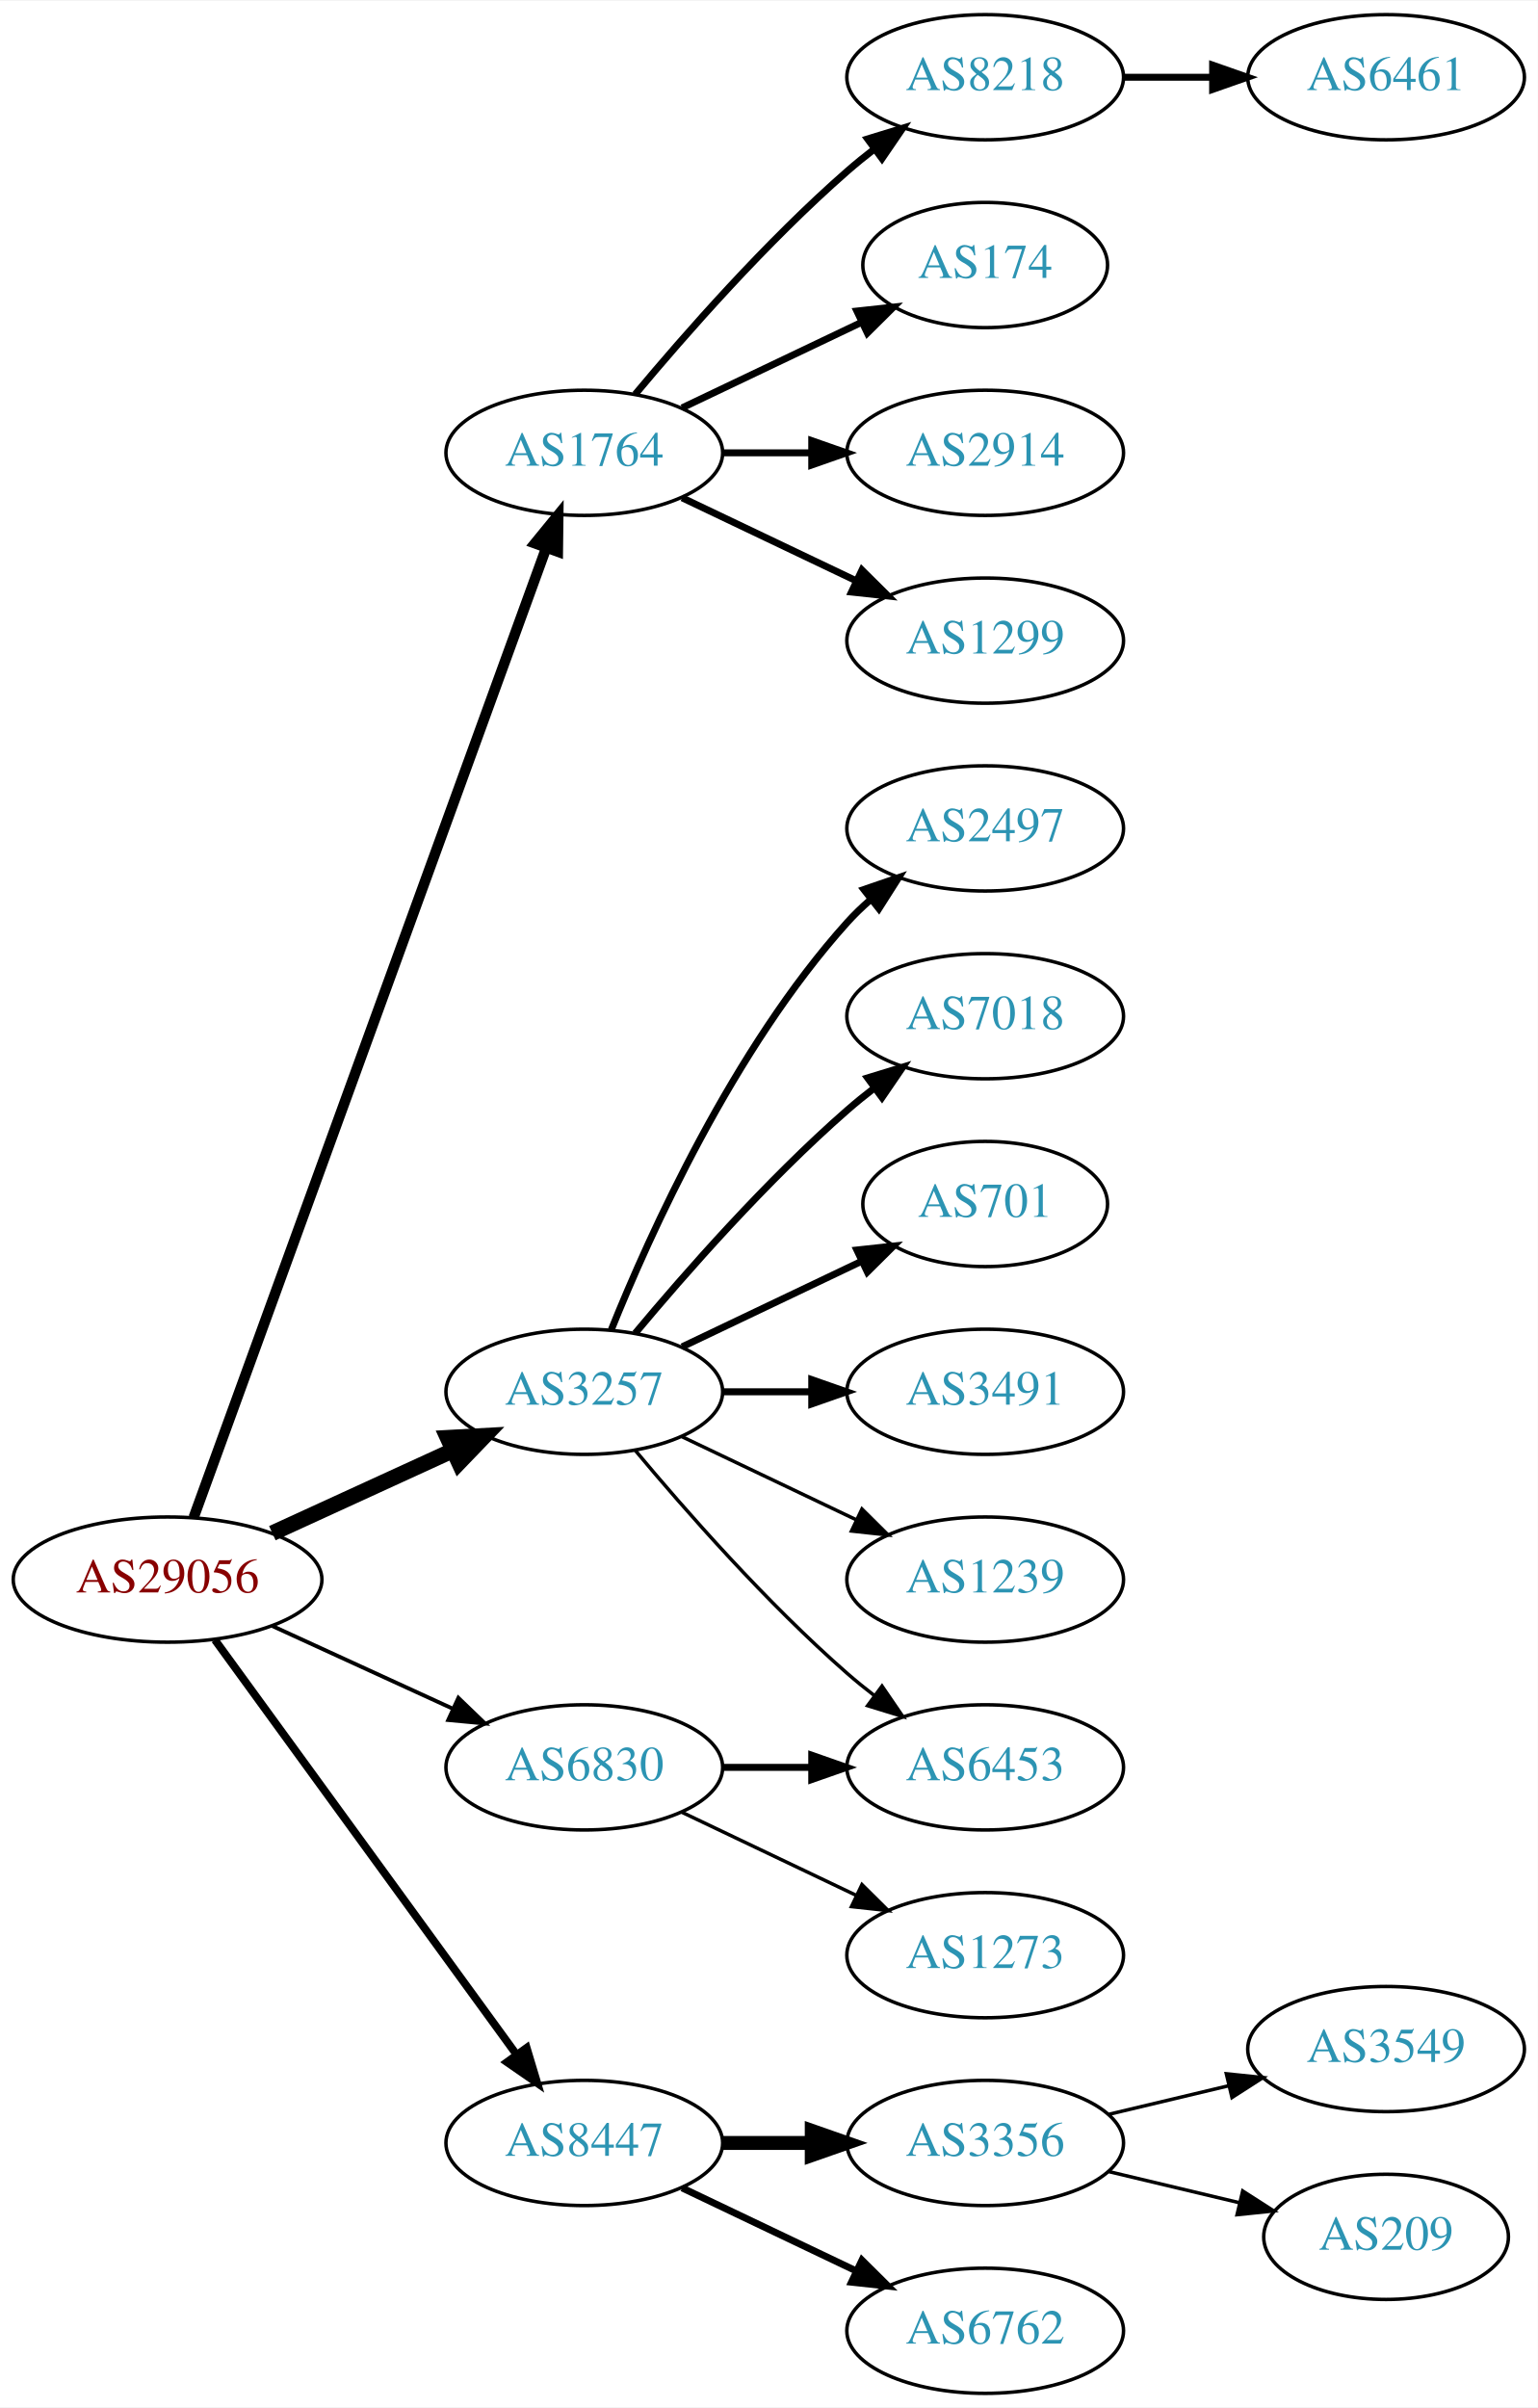
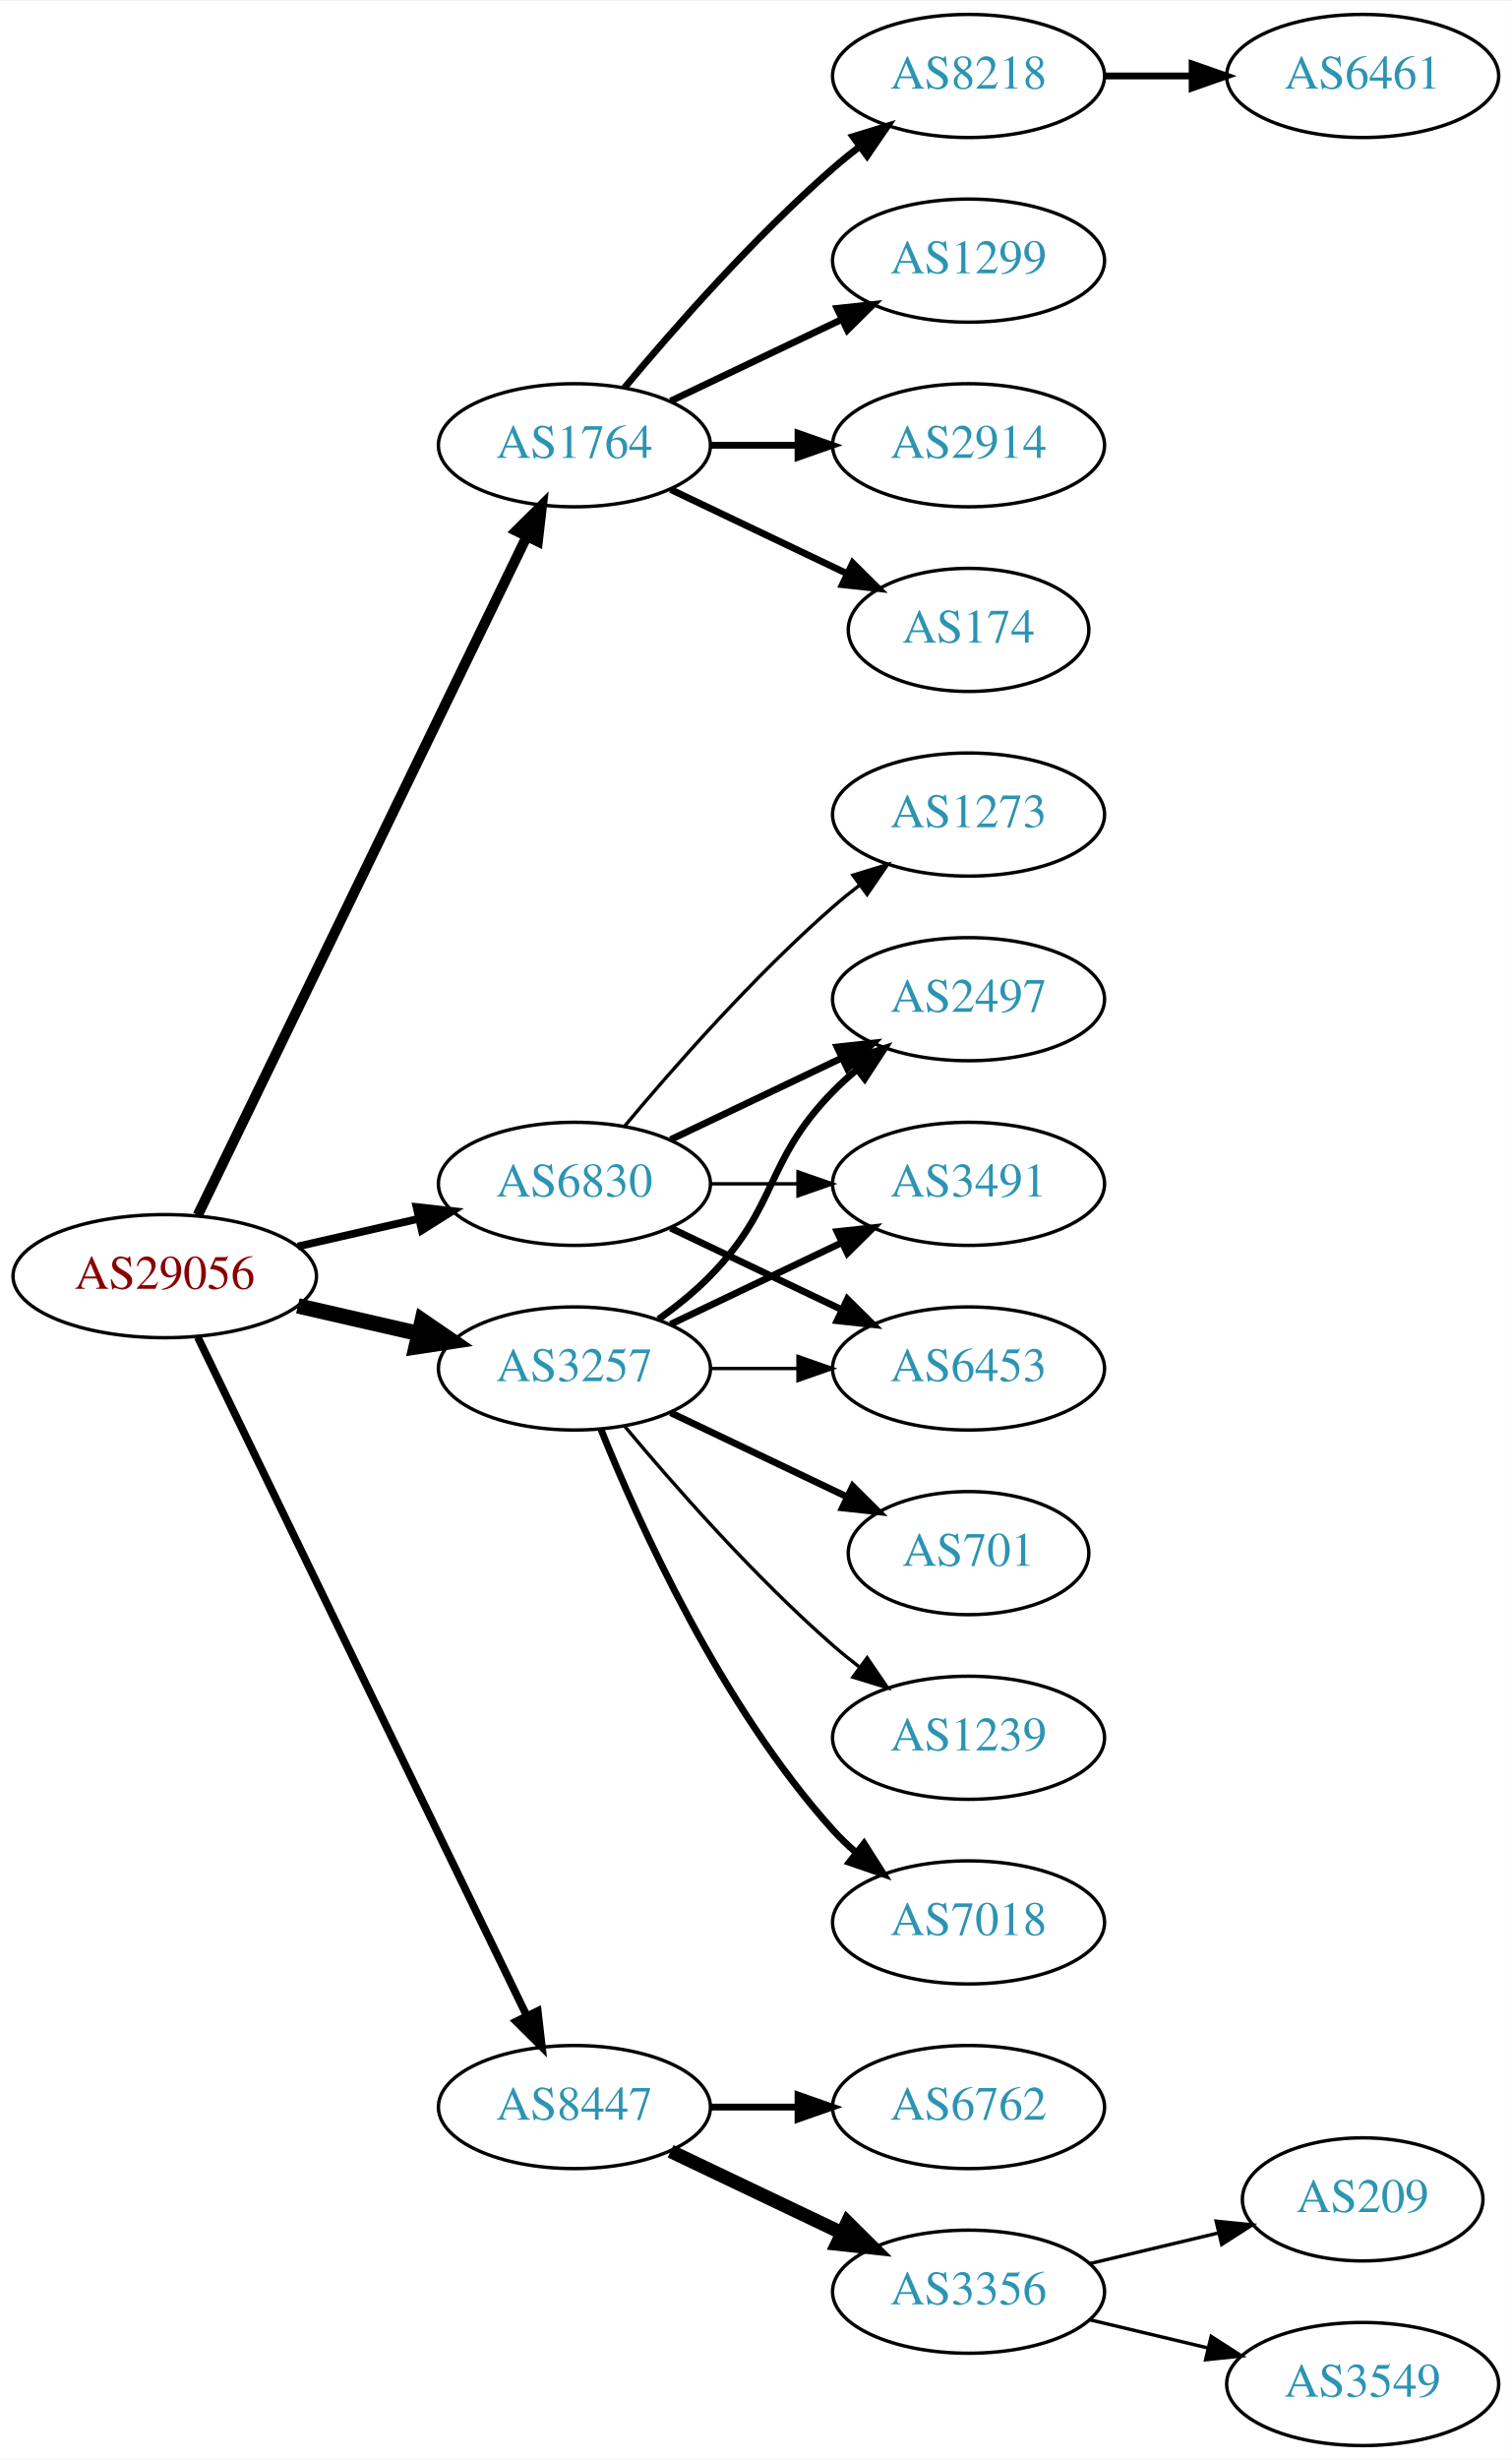
- <svg xmlns="http://www.w3.org/2000/svg" xmlns:xlink="http://www.w3.org/1999/xlink" width="442pt" height="692pt" viewBox="0.00 0.00 442.27 692.00">
-   <g id="graph0" class="graph" transform="scale(1 1) rotate(0) translate(4 688)">
-     <polygon fill="white" stroke="none" points="-4,4 -4,-688 438.271,-688 438.271,4 -4,4" />
+ <svg xmlns="http://www.w3.org/2000/svg" xmlns:xlink="http://www.w3.org/1999/xlink" width="442pt" height="719pt" viewBox="0.00 0.00 442.27 719.00">
+   <g id="graph0" class="graph" transform="scale(1 1) rotate(0) translate(4 715)">
+     <polygon fill="white" stroke="none" points="-4,4 -4,-715 438.271,-715 438.271,4 -4,4" />
    <g id="node1" class="node">
      <g id="a_node1">
        <a xlink:href="/asn/29056" xlink:title="AS29056 ~ Citycom Telekommunikation GmbH [AT]">
-           <ellipse fill="#ffffff" stroke="black" cx="44.196" cy="-234" rx="44.393" ry="18" />
-           <text text-anchor="middle" x="44.196" y="-230.3" font-family="Times,serif" font-size="14.00" fill="#880000">AS29056</text>
+           <ellipse fill="#ffffff" stroke="black" cx="44.196" cy="-342" rx="44.393" ry="18" />
+           <text text-anchor="middle" x="44.196" y="-338.3" font-family="Times,serif" font-size="14.00" fill="#880000">AS29056</text>
        </a>
      </g>
    </g>
    <g id="node2" class="node">
      <g id="a_node2">
        <a xlink:href="/asn/1764" xlink:title="AS1764 ~ NEXTLAYER-AS [AT]">
-           <ellipse fill="#ffffff" stroke="black" cx="164.039" cy="-558" rx="39.794" ry="18" />
-           <text text-anchor="middle" x="164.039" y="-554.3" font-family="Times,serif" font-size="14.00" fill="#2c94b3">AS1764</text>
+           <ellipse fill="#ffffff" stroke="black" cx="164.039" cy="-585" rx="39.794" ry="18" />
+           <text text-anchor="middle" x="164.039" y="-581.3" font-family="Times,serif" font-size="14.00" fill="#2c94b3">AS1764</text>
        </a>
      </g>
    </g>
    <g id="edge1" class="edge">
-       <path fill="none" stroke="black" stroke-width="3" d="M51.7,-251.881C71.257,-305.651 129.624,-466.129 153.099,-530.67" />
-       <polygon fill="black" stroke="black" stroke-width="3" points="149.848,-531.973 156.555,-540.174 156.426,-529.58 149.848,-531.973" />
+       <path fill="none" stroke="black" stroke-width="3" d="M53.861,-359.868C74.342,-402.101 125.829,-508.272 150.055,-558.227" />
+       <polygon fill="black" stroke="black" stroke-width="3" points="147.007,-559.963 154.52,-567.433 153.305,-556.908 147.007,-559.963" />
    </g>
    <g id="node3" class="node">
      <g id="a_node3">
        <a xlink:href="/asn/3257" xlink:title="AS3257 ~ GTT [DE]">
-           <ellipse fill="#ffffff" stroke="black" cx="164.039" cy="-288" rx="39.794" ry="18" />
-           <text text-anchor="middle" x="164.039" y="-284.3" font-family="Times,serif" font-size="14.00" fill="#2c94b3">AS3257</text>
+           <ellipse fill="#ffffff" stroke="black" cx="164.039" cy="-315" rx="39.794" ry="18" />
+           <text text-anchor="middle" x="164.039" y="-311.3" font-family="Times,serif" font-size="14.00" fill="#2c94b3">AS3257</text>
        </a>
      </g>
    </g>
    <g id="edge2" class="edge">
-       <path fill="none" stroke="black" stroke-width="4.5" d="M74.326,-247.348C89.937,-254.502 109.335,-263.391 126.007,-271.03" />
-       <polygon fill="black" stroke="black" stroke-width="4.5" points="124.727,-274.775 135.459,-275.362 128.008,-267.616 124.727,-274.775" />
+       <path fill="none" stroke="black" stroke-width="4.5" d="M83.131,-333.308C94.371,-330.733 106.784,-327.889 118.407,-325.226" />
+       <polygon fill="black" stroke="black" stroke-width="4.5" points="119.501,-329.015 128.369,-322.943 117.742,-321.339 119.501,-329.015" />
    </g>
    <g id="node4" class="node">
      <g id="a_node4">
        <a xlink:href="/asn/6830" xlink:title="AS6830 ~ LibertyGlobal [AT]">
-           <ellipse fill="#ffffff" stroke="black" cx="164.039" cy="-180" rx="39.794" ry="18" />
-           <text text-anchor="middle" x="164.039" y="-176.3" font-family="Times,serif" font-size="14.00" fill="#2c94b3">AS6830</text>
+           <ellipse fill="#ffffff" stroke="black" cx="164.039" cy="-369" rx="39.794" ry="18" />
+           <text text-anchor="middle" x="164.039" y="-365.3" font-family="Times,serif" font-size="14.00" fill="#2c94b3">AS6830</text>
        </a>
      </g>
    </g>
    <g id="edge3" class="edge">
-       <path fill="none" stroke="black" stroke-width="1.125" d="M74.326,-220.652C89.937,-213.498 109.335,-204.609 126.007,-196.97" />
-       <polygon fill="black" stroke="black" stroke-width="1.125" points="127.826,-199.986 135.459,-192.638 124.91,-193.622 127.826,-199.986" />
+       <path fill="none" stroke="black" stroke-width="2.25" d="M83.131,-350.692C94.371,-353.267 106.784,-356.111 118.407,-358.774" />
+       <polygon fill="black" stroke="black" stroke-width="2.25" points="117.84,-362.235 128.369,-361.057 119.403,-355.412 117.84,-362.235" />
    </g>
    <g id="node5" class="node">
      <g id="a_node5">
        <a xlink:href="/asn/8447" xlink:title="AS8447 ~ A1 Telekom Austria AG [AT]">
-           <ellipse fill="#ffffff" stroke="black" cx="164.039" cy="-72" rx="39.794" ry="18" />
-           <text text-anchor="middle" x="164.039" y="-68.3" font-family="Times,serif" font-size="14.00" fill="#2c94b3">AS8447</text>
+           <ellipse fill="#ffffff" stroke="black" cx="164.039" cy="-99" rx="39.794" ry="18" />
+           <text text-anchor="middle" x="164.039" y="-95.3" font-family="Times,serif" font-size="14.00" fill="#2c94b3">AS8447</text>
        </a>
      </g>
    </g>
    <g id="edge4" class="edge">
-       <path fill="none" stroke="black" stroke-width="2.25" d="M57.807,-216.663C78.628,-188.04 120.29,-130.767 144.479,-97.514" />
-       <polygon fill="black" stroke="black" stroke-width="2.25" points="147.466,-99.358 150.518,-89.212 141.805,-95.24 147.466,-99.358" />
+       <path fill="none" stroke="black" stroke-width="2.25" d="M53.861,-324.132C74.342,-281.899 125.829,-175.728 150.055,-125.773" />
+       <polygon fill="black" stroke="black" stroke-width="2.25" points="153.305,-127.092 154.52,-116.567 147.007,-124.037 153.305,-127.092" />
    </g>
    <g id="node6" class="node">
      <g id="a_node6">
-         <a xlink:href="/asn/8218" xlink:title="AS8218 ~ legacy Neotelecoms [FR]">
-           <ellipse fill="#ffffff" stroke="black" cx="279.332" cy="-666" rx="39.794" ry="18" />
-           <text text-anchor="middle" x="279.332" y="-662.3" font-family="Times,serif" font-size="14.00" fill="#2c94b3">AS8218</text>
+         <a xlink:href="/asn/174" xlink:title="AS174 ~ Cogent Communications [US]">
+           <ellipse fill="#ffffff" stroke="black" cx="279.332" cy="-531" rx="35.194" ry="18" />
+           <text text-anchor="middle" x="279.332" y="-527.3" font-family="Times,serif" font-size="14.00" fill="#2c94b3">AS174</text>
        </a>
      </g>
    </g>
    <g id="edge5" class="edge">
-       <path fill="none" stroke="black" stroke-width="2" d="M178.669,-574.817C192.951,-591.929 216.498,-618.745 239.685,-639 242.151,-641.154 244.789,-643.294 247.487,-645.372" />
-       <polygon fill="black" stroke="black" stroke-width="2" points="245.512,-648.264 255.641,-651.37 249.66,-642.625 245.512,-648.264" />
+       <path fill="none" stroke="black" stroke-width="2" d="M192.175,-572.066C207.607,-564.71 227.092,-555.423 243.628,-547.541" />
+       <polygon fill="black" stroke="black" stroke-width="2" points="245.448,-550.551 252.969,-543.089 242.436,-544.232 245.448,-550.551" />
    </g>
    <g id="node7" class="node">
      <g id="a_node7">
-         <a xlink:href="/asn/174" xlink:title="AS174 ~ Cogent Communications [US]">
-           <ellipse fill="#ffffff" stroke="black" cx="279.332" cy="-612" rx="35.194" ry="18" />
-           <text text-anchor="middle" x="279.332" y="-608.3" font-family="Times,serif" font-size="14.00" fill="#2c94b3">AS174</text>
+         <a xlink:href="/asn/8218" xlink:title="AS8218 ~ legacy Neotelecoms [FR]">
+           <ellipse fill="#ffffff" stroke="black" cx="279.332" cy="-693" rx="39.794" ry="18" />
+           <text text-anchor="middle" x="279.332" y="-689.3" font-family="Times,serif" font-size="14.00" fill="#2c94b3">AS8218</text>
        </a>
      </g>
    </g>
    <g id="edge6" class="edge">
-       <path fill="none" stroke="black" stroke-width="2" d="M192.175,-570.934C207.607,-578.29 227.092,-587.577 243.628,-595.459" />
-       <polygon fill="black" stroke="black" stroke-width="2" points="242.436,-598.768 252.969,-599.911 245.448,-592.449 242.436,-598.768" />
+       <path fill="none" stroke="black" stroke-width="2" d="M178.669,-601.817C192.951,-618.929 216.498,-645.745 239.685,-666 242.151,-668.154 244.789,-670.294 247.487,-672.372" />
+       <polygon fill="black" stroke="black" stroke-width="2" points="245.512,-675.264 255.641,-678.37 249.66,-669.625 245.512,-675.264" />
    </g>
    <g id="node8" class="node">
      <g id="a_node8">
-         <a xlink:href="/asn/2914" xlink:title="AS2914 ~ NTT America, Inc. [US]">
-           <ellipse fill="#ffffff" stroke="black" cx="279.332" cy="-558" rx="39.794" ry="18" />
-           <text text-anchor="middle" x="279.332" y="-554.3" font-family="Times,serif" font-size="14.00" fill="#2c94b3">AS2914</text>
+         <a xlink:href="/asn/1299" xlink:title="AS1299 ~ Telia Carrier [EU]">
+           <ellipse fill="#ffffff" stroke="black" cx="279.332" cy="-639" rx="39.794" ry="18" />
+           <text text-anchor="middle" x="279.332" y="-635.3" font-family="Times,serif" font-size="14.00" fill="#2c94b3">AS1299</text>
        </a>
      </g>
    </g>
    <g id="edge7" class="edge">
-       <path fill="none" stroke="black" stroke-width="2" d="M203.711,-558C211.914,-558 220.678,-558 229.21,-558" />
-       <polygon fill="black" stroke="black" stroke-width="2" points="229.449,-561.5 239.449,-558 229.449,-554.5 229.449,-561.5" />
+       <path fill="none" stroke="black" stroke-width="2" d="M192.175,-597.934C207.169,-605.081 225.99,-614.052 242.213,-621.785" />
+       <polygon fill="black" stroke="black" stroke-width="2" points="240.884,-625.028 251.417,-626.171 243.895,-618.709 240.884,-625.028" />
    </g>
    <g id="node9" class="node">
      <g id="a_node9">
-         <a xlink:href="/asn/1299" xlink:title="AS1299 ~ Telia Carrier [EU]">
-           <ellipse fill="#ffffff" stroke="black" cx="279.332" cy="-504" rx="39.794" ry="18" />
-           <text text-anchor="middle" x="279.332" y="-500.3" font-family="Times,serif" font-size="14.00" fill="#2c94b3">AS1299</text>
+         <a xlink:href="/asn/2914" xlink:title="AS2914 ~ NTT America, Inc. [US]">
+           <ellipse fill="#ffffff" stroke="black" cx="279.332" cy="-585" rx="39.794" ry="18" />
+           <text text-anchor="middle" x="279.332" y="-581.3" font-family="Times,serif" font-size="14.00" fill="#2c94b3">AS2914</text>
        </a>
      </g>
    </g>
    <g id="edge8" class="edge">
-       <path fill="none" stroke="black" stroke-width="2" d="M192.175,-545.066C207.169,-537.919 225.99,-528.948 242.213,-521.215" />
-       <polygon fill="black" stroke="black" stroke-width="2" points="243.895,-524.291 251.417,-516.829 240.884,-517.972 243.895,-524.291" />
+       <path fill="none" stroke="black" stroke-width="2" d="M203.711,-585C211.914,-585 220.678,-585 229.21,-585" />
+       <polygon fill="black" stroke="black" stroke-width="2" points="229.449,-588.5 239.449,-585 229.449,-581.5 229.449,-588.5" />
    </g>
    <g id="node11" class="node">
      <g id="a_node11">
        <a xlink:href="/asn/2497" xlink:title="AS2497 ~ Internet Initiative Japan Inc. [JP]">
-           <ellipse fill="#ffffff" stroke="black" cx="279.332" cy="-450" rx="39.794" ry="18" />
-           <text text-anchor="middle" x="279.332" y="-446.3" font-family="Times,serif" font-size="14.00" fill="#2c94b3">AS2497</text>
+           <ellipse fill="#ffffff" stroke="black" cx="279.332" cy="-423" rx="39.794" ry="18" />
+           <text text-anchor="middle" x="279.332" y="-419.3" font-family="Times,serif" font-size="14.00" fill="#2c94b3">AS2497</text>
        </a>
      </g>
    </g>
    <g id="edge10" class="edge">
-       <path fill="none" stroke="black" stroke-width="2" d="M171.786,-305.787C182.837,-333.243 206.891,-386.578 239.685,-423 241.688,-425.224 243.906,-427.363 246.239,-429.397" />
-       <polygon fill="black" stroke="black" stroke-width="2" points="244.437,-432.433 254.458,-435.873 248.769,-426.935 244.437,-432.433" />
+       <path fill="none" stroke="black" stroke-width="2" d="M188.633,-329.389C193.889,-333.148 199.22,-337.437 203.685,-342 223.858,-362.617 219.513,-375.383 239.685,-396 241.778,-398.139 244.061,-400.218 246.438,-402.21" />
+       <polygon fill="black" stroke="black" stroke-width="2" points="244.681,-405.275 254.738,-408.611 248.956,-399.732 244.681,-405.275" />
    </g>
    <g id="node12" class="node">
      <g id="a_node12">
-         <a xlink:href="/asn/7018" xlink:title="AS7018 ~ AT&amp;T Services, Inc. [US]">
-           <ellipse fill="#ffffff" stroke="black" cx="279.332" cy="-396" rx="39.794" ry="18" />
-           <text text-anchor="middle" x="279.332" y="-392.3" font-family="Times,serif" font-size="14.00" fill="#2c94b3">AS7018</text>
+         <a xlink:href="/asn/3491" xlink:title="AS3491 ~ PCCW Global, Inc. [US]">
+           <ellipse fill="#ffffff" stroke="black" cx="279.332" cy="-369" rx="39.794" ry="18" />
+           <text text-anchor="middle" x="279.332" y="-365.3" font-family="Times,serif" font-size="14.00" fill="#2c94b3">AS3491</text>
        </a>
      </g>
    </g>
    <g id="edge11" class="edge">
-       <path fill="none" stroke="black" stroke-width="2" d="M178.669,-304.817C192.951,-321.929 216.498,-348.745 239.685,-369 242.151,-371.154 244.789,-373.294 247.487,-375.372" />
-       <polygon fill="black" stroke="black" stroke-width="2" points="245.512,-378.264 255.641,-381.37 249.66,-372.625 245.512,-378.264" />
+       <path fill="none" stroke="black" stroke-width="2" d="M192.175,-327.934C207.169,-335.081 225.99,-344.052 242.213,-351.785" />
+       <polygon fill="black" stroke="black" stroke-width="2" points="240.884,-355.028 251.417,-356.171 243.895,-348.709 240.884,-355.028" />
    </g>
    <g id="node13" class="node">
      <g id="a_node13">
        <a xlink:href="/asn/701" xlink:title="AS701 ~ UUNET [US]">
-           <ellipse fill="#ffffff" stroke="black" cx="279.332" cy="-342" rx="35.194" ry="18" />
-           <text text-anchor="middle" x="279.332" y="-338.3" font-family="Times,serif" font-size="14.00" fill="#2c94b3">AS701</text>
+           <ellipse fill="#ffffff" stroke="black" cx="279.332" cy="-261" rx="35.194" ry="18" />
+           <text text-anchor="middle" x="279.332" y="-257.3" font-family="Times,serif" font-size="14.00" fill="#2c94b3">AS701</text>
        </a>
      </g>
    </g>
    <g id="edge12" class="edge">
-       <path fill="none" stroke="black" stroke-width="2" d="M192.175,-300.934C207.607,-308.29 227.092,-317.577 243.628,-325.459" />
-       <polygon fill="black" stroke="black" stroke-width="2" points="242.436,-328.768 252.969,-329.911 245.448,-322.449 242.436,-328.768" />
+       <path fill="none" stroke="black" stroke-width="2" d="M192.175,-302.066C207.607,-294.71 227.092,-285.423 243.628,-277.541" />
+       <polygon fill="black" stroke="black" stroke-width="2" points="245.448,-280.551 252.969,-273.089 242.436,-274.232 245.448,-280.551" />
    </g>
    <g id="node14" class="node">
      <g id="a_node14">
-         <a xlink:href="/asn/3491" xlink:title="AS3491 ~ PCCW Global, Inc. [US]">
-           <ellipse fill="#ffffff" stroke="black" cx="279.332" cy="-288" rx="39.794" ry="18" />
-           <text text-anchor="middle" x="279.332" y="-284.3" font-family="Times,serif" font-size="14.00" fill="#2c94b3">AS3491</text>
+         <a xlink:href="/asn/1239" xlink:title="AS1239 ~ Sprint [US]">
+           <ellipse fill="#ffffff" stroke="black" cx="279.332" cy="-207" rx="39.794" ry="18" />
+           <text text-anchor="middle" x="279.332" y="-203.3" font-family="Times,serif" font-size="14.00" fill="#2c94b3">AS1239</text>
        </a>
      </g>
    </g>
    <g id="edge13" class="edge">
-       <path fill="none" stroke="black" stroke-width="2" d="M203.711,-288C211.914,-288 220.678,-288 229.21,-288" />
-       <polygon fill="black" stroke="black" stroke-width="2" points="229.449,-291.5 239.449,-288 229.449,-284.5 229.449,-291.5" />
+       <path fill="none" stroke="black" d="M178.669,-298.183C192.951,-281.071 216.498,-254.255 239.685,-234 242.151,-231.846 244.789,-229.706 247.487,-227.628" />
+       <polygon fill="black" stroke="black" points="249.66,-230.375 255.641,-221.63 245.512,-224.736 249.66,-230.375" />
    </g>
    <g id="node15" class="node">
      <g id="a_node15">
-         <a xlink:href="/asn/1239" xlink:title="AS1239 ~ Sprint [US]">
-           <ellipse fill="#ffffff" stroke="black" cx="279.332" cy="-234" rx="39.794" ry="18" />
-           <text text-anchor="middle" x="279.332" y="-230.3" font-family="Times,serif" font-size="14.00" fill="#2c94b3">AS1239</text>
+         <a xlink:href="/asn/7018" xlink:title="AS7018 ~ AT&amp;T Services, Inc. [US]">
+           <ellipse fill="#ffffff" stroke="black" cx="279.332" cy="-153" rx="39.794" ry="18" />
+           <text text-anchor="middle" x="279.332" y="-149.3" font-family="Times,serif" font-size="14.00" fill="#2c94b3">AS7018</text>
        </a>
      </g>
    </g>
    <g id="edge14" class="edge">
-       <path fill="none" stroke="black" d="M192.175,-275.066C207.169,-267.919 225.99,-258.948 242.213,-251.215" />
-       <polygon fill="black" stroke="black" points="243.895,-254.291 251.417,-246.829 240.884,-247.972 243.895,-254.291" />
+       <path fill="none" stroke="black" stroke-width="2" d="M171.786,-297.213C182.837,-269.757 206.891,-216.422 239.685,-180 241.688,-177.776 243.906,-175.637 246.239,-173.603" />
+       <polygon fill="black" stroke="black" stroke-width="2" points="248.769,-176.065 254.458,-167.127 244.437,-170.567 248.769,-176.065" />
    </g>
    <g id="node16" class="node">
      <g id="a_node16">
        <a xlink:href="/asn/6453" xlink:title="AS6453 ~ TATA COMMUNICATIONS (AMERICA) INC [US]">
-           <ellipse fill="#ffffff" stroke="black" cx="279.332" cy="-180" rx="39.794" ry="18" />
-           <text text-anchor="middle" x="279.332" y="-176.3" font-family="Times,serif" font-size="14.00" fill="#2c94b3">AS6453</text>
+           <ellipse fill="#ffffff" stroke="black" cx="279.332" cy="-315" rx="39.794" ry="18" />
+           <text text-anchor="middle" x="279.332" y="-311.3" font-family="Times,serif" font-size="14.00" fill="#2c94b3">AS6453</text>
        </a>
      </g>
    </g>
    <g id="edge15" class="edge">
-       <path fill="none" stroke="black" d="M178.669,-271.183C192.951,-254.071 216.498,-227.255 239.685,-207 242.151,-204.846 244.789,-202.706 247.487,-200.628" />
-       <polygon fill="black" stroke="black" points="249.66,-203.375 255.641,-194.63 245.512,-197.736 249.66,-203.375" />
+       <path fill="none" stroke="black" d="M203.711,-315C211.914,-315 220.678,-315 229.21,-315" />
+       <polygon fill="black" stroke="black" points="229.449,-318.5 239.449,-315 229.449,-311.5 229.449,-318.5" />
+     </g>
+     <g id="edge17" class="edge">
+       <path fill="none" stroke="black" stroke-width="2" d="M192.175,-381.934C207.169,-389.081 225.99,-398.052 242.213,-405.785" />
+       <polygon fill="black" stroke="black" stroke-width="2" points="240.884,-409.028 251.417,-410.171 243.895,-402.709 240.884,-409.028" />
+     </g>
+     <g id="edge19" class="edge">
+       <path fill="none" stroke="black" d="M203.711,-369C211.914,-369 220.678,-369 229.21,-369" />
+       <polygon fill="black" stroke="black" points="229.449,-372.5 239.449,-369 229.449,-365.5 229.449,-372.5" />
    </g>
    <g id="edge16" class="edge">
-       <path fill="none" stroke="black" stroke-width="2" d="M203.711,-180C211.914,-180 220.678,-180 229.21,-180" />
-       <polygon fill="black" stroke="black" stroke-width="2" points="229.449,-183.5 239.449,-180 229.449,-176.5 229.449,-183.5" />
+       <path fill="none" stroke="black" stroke-width="2" d="M192.175,-356.066C207.169,-348.919 225.99,-339.948 242.213,-332.215" />
+       <polygon fill="black" stroke="black" stroke-width="2" points="243.895,-335.291 251.417,-327.829 240.884,-328.972 243.895,-335.291" />
    </g>
    <g id="node17" class="node">
      <g id="a_node17">
        <a xlink:href="/asn/1273" xlink:title="AS1273 ~ Vodafone Group PLC [EU]">
-           <ellipse fill="#ffffff" stroke="black" cx="279.332" cy="-126" rx="39.794" ry="18" />
-           <text text-anchor="middle" x="279.332" y="-122.3" font-family="Times,serif" font-size="14.00" fill="#2c94b3">AS1273</text>
-         </a>
-       </g>
-     </g>
-     <g id="edge17" class="edge">
-       <path fill="none" stroke="black" d="M192.175,-167.066C207.169,-159.919 225.99,-150.948 242.213,-143.215" />
-       <polygon fill="black" stroke="black" points="243.895,-146.291 251.417,-138.829 240.884,-139.972 243.895,-146.291" />
+           <ellipse fill="#ffffff" stroke="black" cx="279.332" cy="-477" rx="39.794" ry="18" />
+           <text text-anchor="middle" x="279.332" y="-473.3" font-family="Times,serif" font-size="14.00" fill="#2c94b3">AS1273</text>
+         </a>
+       </g>
+     </g>
+     <g id="edge18" class="edge">
+       <path fill="none" stroke="black" d="M178.669,-385.817C192.951,-402.929 216.498,-429.745 239.685,-450 242.151,-452.154 244.789,-454.294 247.487,-456.372" />
+       <polygon fill="black" stroke="black" points="245.512,-459.264 255.641,-462.37 249.66,-453.625 245.512,-459.264" />
    </g>
    <g id="node18" class="node">
      <g id="a_node18">
        <a xlink:href="/asn/3356" xlink:title="AS3356 ~ Level 3 Parent, LLC [US]">
-           <ellipse fill="#ffffff" stroke="black" cx="279.332" cy="-72" rx="39.794" ry="18" />
-           <text text-anchor="middle" x="279.332" y="-68.3" font-family="Times,serif" font-size="14.00" fill="#2c94b3">AS3356</text>
-         </a>
-       </g>
-     </g>
-     <g id="edge18" class="edge">
-       <path fill="none" stroke="black" stroke-width="4" d="M203.711,-72C211.914,-72 220.678,-72 229.21,-72" />
-       <polygon fill="black" stroke="black" stroke-width="4" points="229.449,-75.5 239.449,-72 229.449,-68.5 229.449,-75.5" />
+           <ellipse fill="#ffffff" stroke="black" cx="279.332" cy="-45" rx="39.794" ry="18" />
+           <text text-anchor="middle" x="279.332" y="-41.3" font-family="Times,serif" font-size="14.00" fill="#2c94b3">AS3356</text>
+         </a>
+       </g>
+     </g>
+     <g id="edge20" class="edge">
+       <path fill="none" stroke="black" stroke-width="4" d="M192.175,-86.066C207.169,-78.919 225.99,-69.948 242.213,-62.215" />
+       <polygon fill="black" stroke="black" stroke-width="4" points="243.895,-65.291 251.417,-57.829 240.884,-58.972 243.895,-65.291" />
    </g>
    <g id="node19" class="node">
      <g id="a_node19">
        <a xlink:href="/asn/6762" xlink:title="AS6762 ~ TELECOM ITALIA SPARKLE S.p.A. [IT]">
-           <ellipse fill="#ffffff" stroke="black" cx="279.332" cy="-18" rx="39.794" ry="18" />
-           <text text-anchor="middle" x="279.332" y="-14.3" font-family="Times,serif" font-size="14.00" fill="#2c94b3">AS6762</text>
-         </a>
-       </g>
-     </g>
-     <g id="edge19" class="edge">
-       <path fill="none" stroke="black" stroke-width="2" d="M192.175,-59.066C207.169,-51.919 225.99,-42.948 242.213,-35.215" />
-       <polygon fill="black" stroke="black" stroke-width="2" points="243.895,-38.291 251.417,-30.829 240.884,-31.972 243.895,-38.291" />
+           <ellipse fill="#ffffff" stroke="black" cx="279.332" cy="-99" rx="39.794" ry="18" />
+           <text text-anchor="middle" x="279.332" y="-95.3" font-family="Times,serif" font-size="14.00" fill="#2c94b3">AS6762</text>
+         </a>
+       </g>
+     </g>
+     <g id="edge21" class="edge">
+       <path fill="none" stroke="black" stroke-width="2" d="M203.711,-99C211.914,-99 220.678,-99 229.21,-99" />
+       <polygon fill="black" stroke="black" stroke-width="2" points="229.449,-102.5 239.449,-99 229.449,-95.5 229.449,-102.5" />
    </g>
    <g id="node10" class="node">
      <g id="a_node10">
        <a xlink:href="/asn/6461" xlink:title="AS6461 ~ Zayo Bandwidth [US]">
-           <ellipse fill="#ffffff" stroke="black" cx="394.625" cy="-666" rx="39.794" ry="18" />
-           <text text-anchor="middle" x="394.625" y="-662.3" font-family="Times,serif" font-size="14.00" fill="#2c94b3">AS6461</text>
+           <ellipse fill="#ffffff" stroke="black" cx="394.625" cy="-693" rx="39.794" ry="18" />
+           <text text-anchor="middle" x="394.625" y="-689.3" font-family="Times,serif" font-size="14.00" fill="#2c94b3">AS6461</text>
        </a>
      </g>
    </g>
    <g id="edge9" class="edge">
-       <path fill="none" stroke="black" stroke-width="2" d="M319.004,-666C327.207,-666 335.971,-666 344.503,-666" />
-       <polygon fill="black" stroke="black" stroke-width="2" points="344.742,-669.5 354.742,-666 344.742,-662.5 344.742,-669.5" />
+       <path fill="none" stroke="black" stroke-width="2" d="M319.004,-693C327.207,-693 335.971,-693 344.503,-693" />
+       <polygon fill="black" stroke="black" stroke-width="2" points="344.742,-696.5 354.742,-693 344.742,-689.5 344.742,-696.5" />
    </g>
    <g id="node20" class="node">
      <g id="a_node20">
        <a xlink:href="/asn/3549" xlink:title="AS3549 ~ Level 3 Parent, LLC [US]">
-           <ellipse fill="#ffffff" stroke="black" cx="394.625" cy="-99" rx="39.794" ry="18" />
-           <text text-anchor="middle" x="394.625" y="-95.3" font-family="Times,serif" font-size="14.00" fill="#2c94b3">AS3549</text>
-         </a>
-       </g>
-     </g>
-     <g id="edge20" class="edge">
-       <path fill="none" stroke="black" d="M314.939,-80.248C325.81,-82.838 337.964,-85.735 349.407,-88.462" />
-       <polygon fill="black" stroke="black" points="348.69,-91.889 359.229,-90.803 350.313,-85.08 348.69,-91.889" />
+           <ellipse fill="#ffffff" stroke="black" cx="394.625" cy="-18" rx="39.794" ry="18" />
+           <text text-anchor="middle" x="394.625" y="-14.3" font-family="Times,serif" font-size="14.00" fill="#2c94b3">AS3549</text>
+         </a>
+       </g>
+     </g>
+     <g id="edge22" class="edge">
+       <path fill="none" stroke="black" d="M314.939,-36.752C325.81,-34.162 337.964,-31.265 349.407,-28.538" />
+       <polygon fill="black" stroke="black" points="350.313,-31.92 359.229,-26.197 348.69,-25.111 350.313,-31.92" />
    </g>
    <g id="node21" class="node">
      <g id="a_node21">
        <a xlink:href="/asn/209" xlink:title="AS209 ~ CenturyLink Communications, LLC [US]">
-           <ellipse fill="#ffffff" stroke="black" cx="394.625" cy="-45" rx="35.194" ry="18" />
-           <text text-anchor="middle" x="394.625" y="-41.3" font-family="Times,serif" font-size="14.00" fill="#2c94b3">AS209</text>
-         </a>
-       </g>
-     </g>
-     <g id="edge21" class="edge">
-       <path fill="none" stroke="black" d="M314.939,-63.752C326.733,-60.941 340.038,-57.771 352.306,-54.847" />
-       <polygon fill="black" stroke="black" points="353.394,-58.186 362.311,-52.463 351.772,-51.377 353.394,-58.186" />
+           <ellipse fill="#ffffff" stroke="black" cx="394.625" cy="-72" rx="35.194" ry="18" />
+           <text text-anchor="middle" x="394.625" y="-68.3" font-family="Times,serif" font-size="14.00" fill="#2c94b3">AS209</text>
+         </a>
+       </g>
+     </g>
+     <g id="edge23" class="edge">
+       <path fill="none" stroke="black" d="M314.939,-53.248C326.733,-56.059 340.038,-59.229 352.306,-62.153" />
+       <polygon fill="black" stroke="black" points="351.772,-65.624 362.311,-64.537 353.394,-58.814 351.772,-65.624" />
    </g>
  </g>
</svg>
